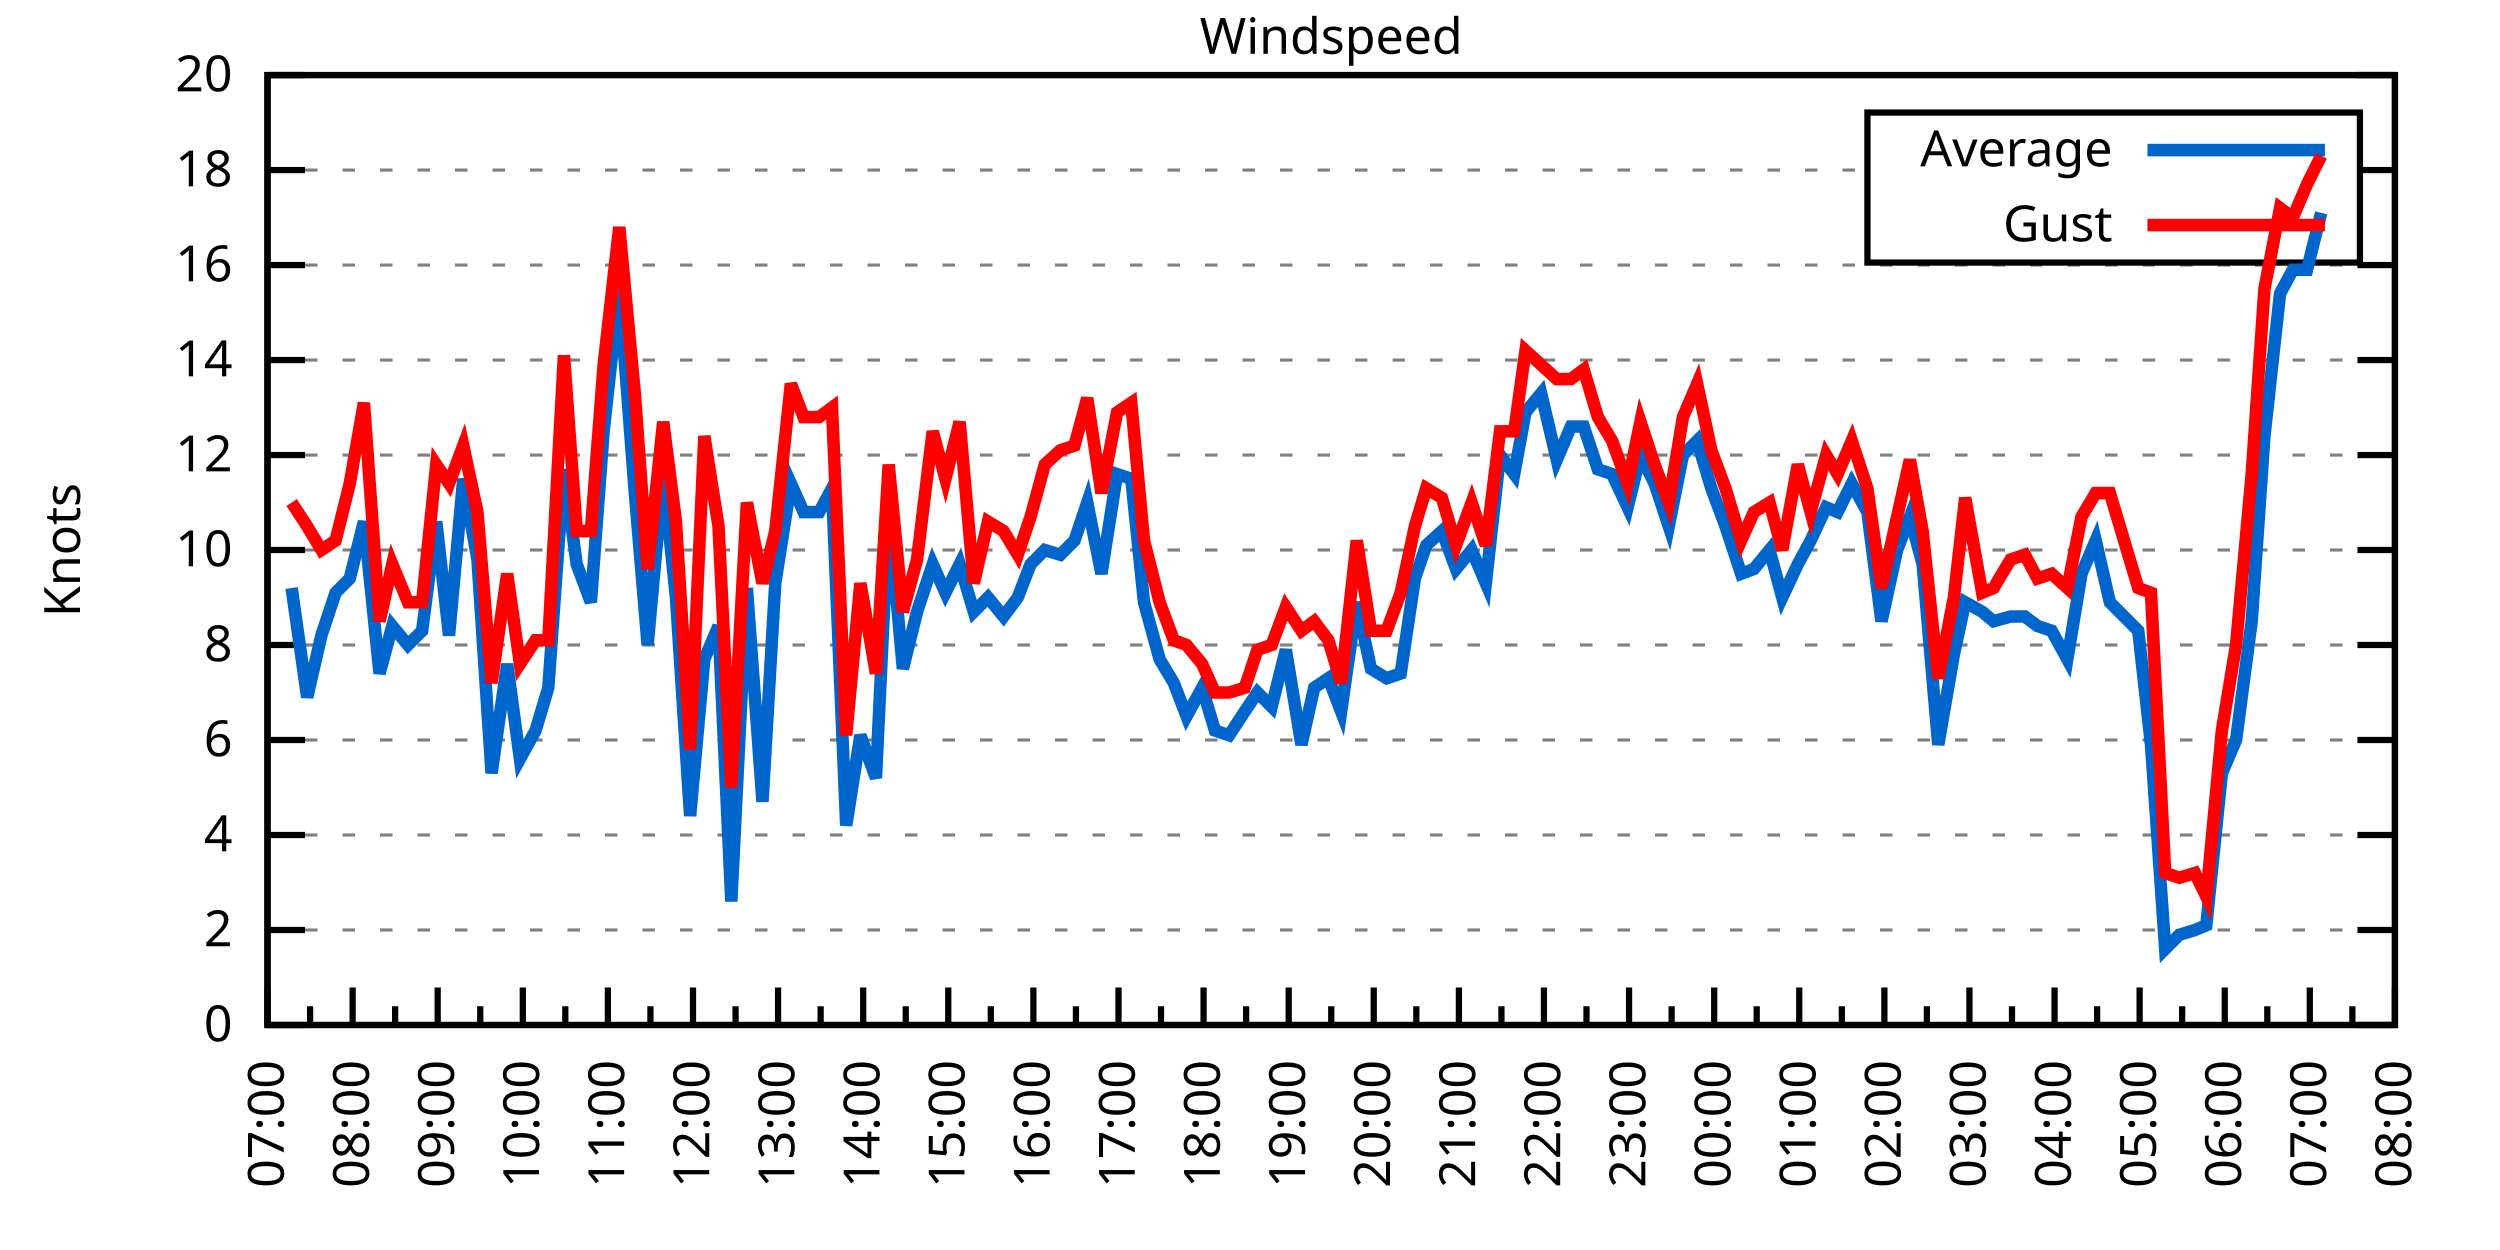
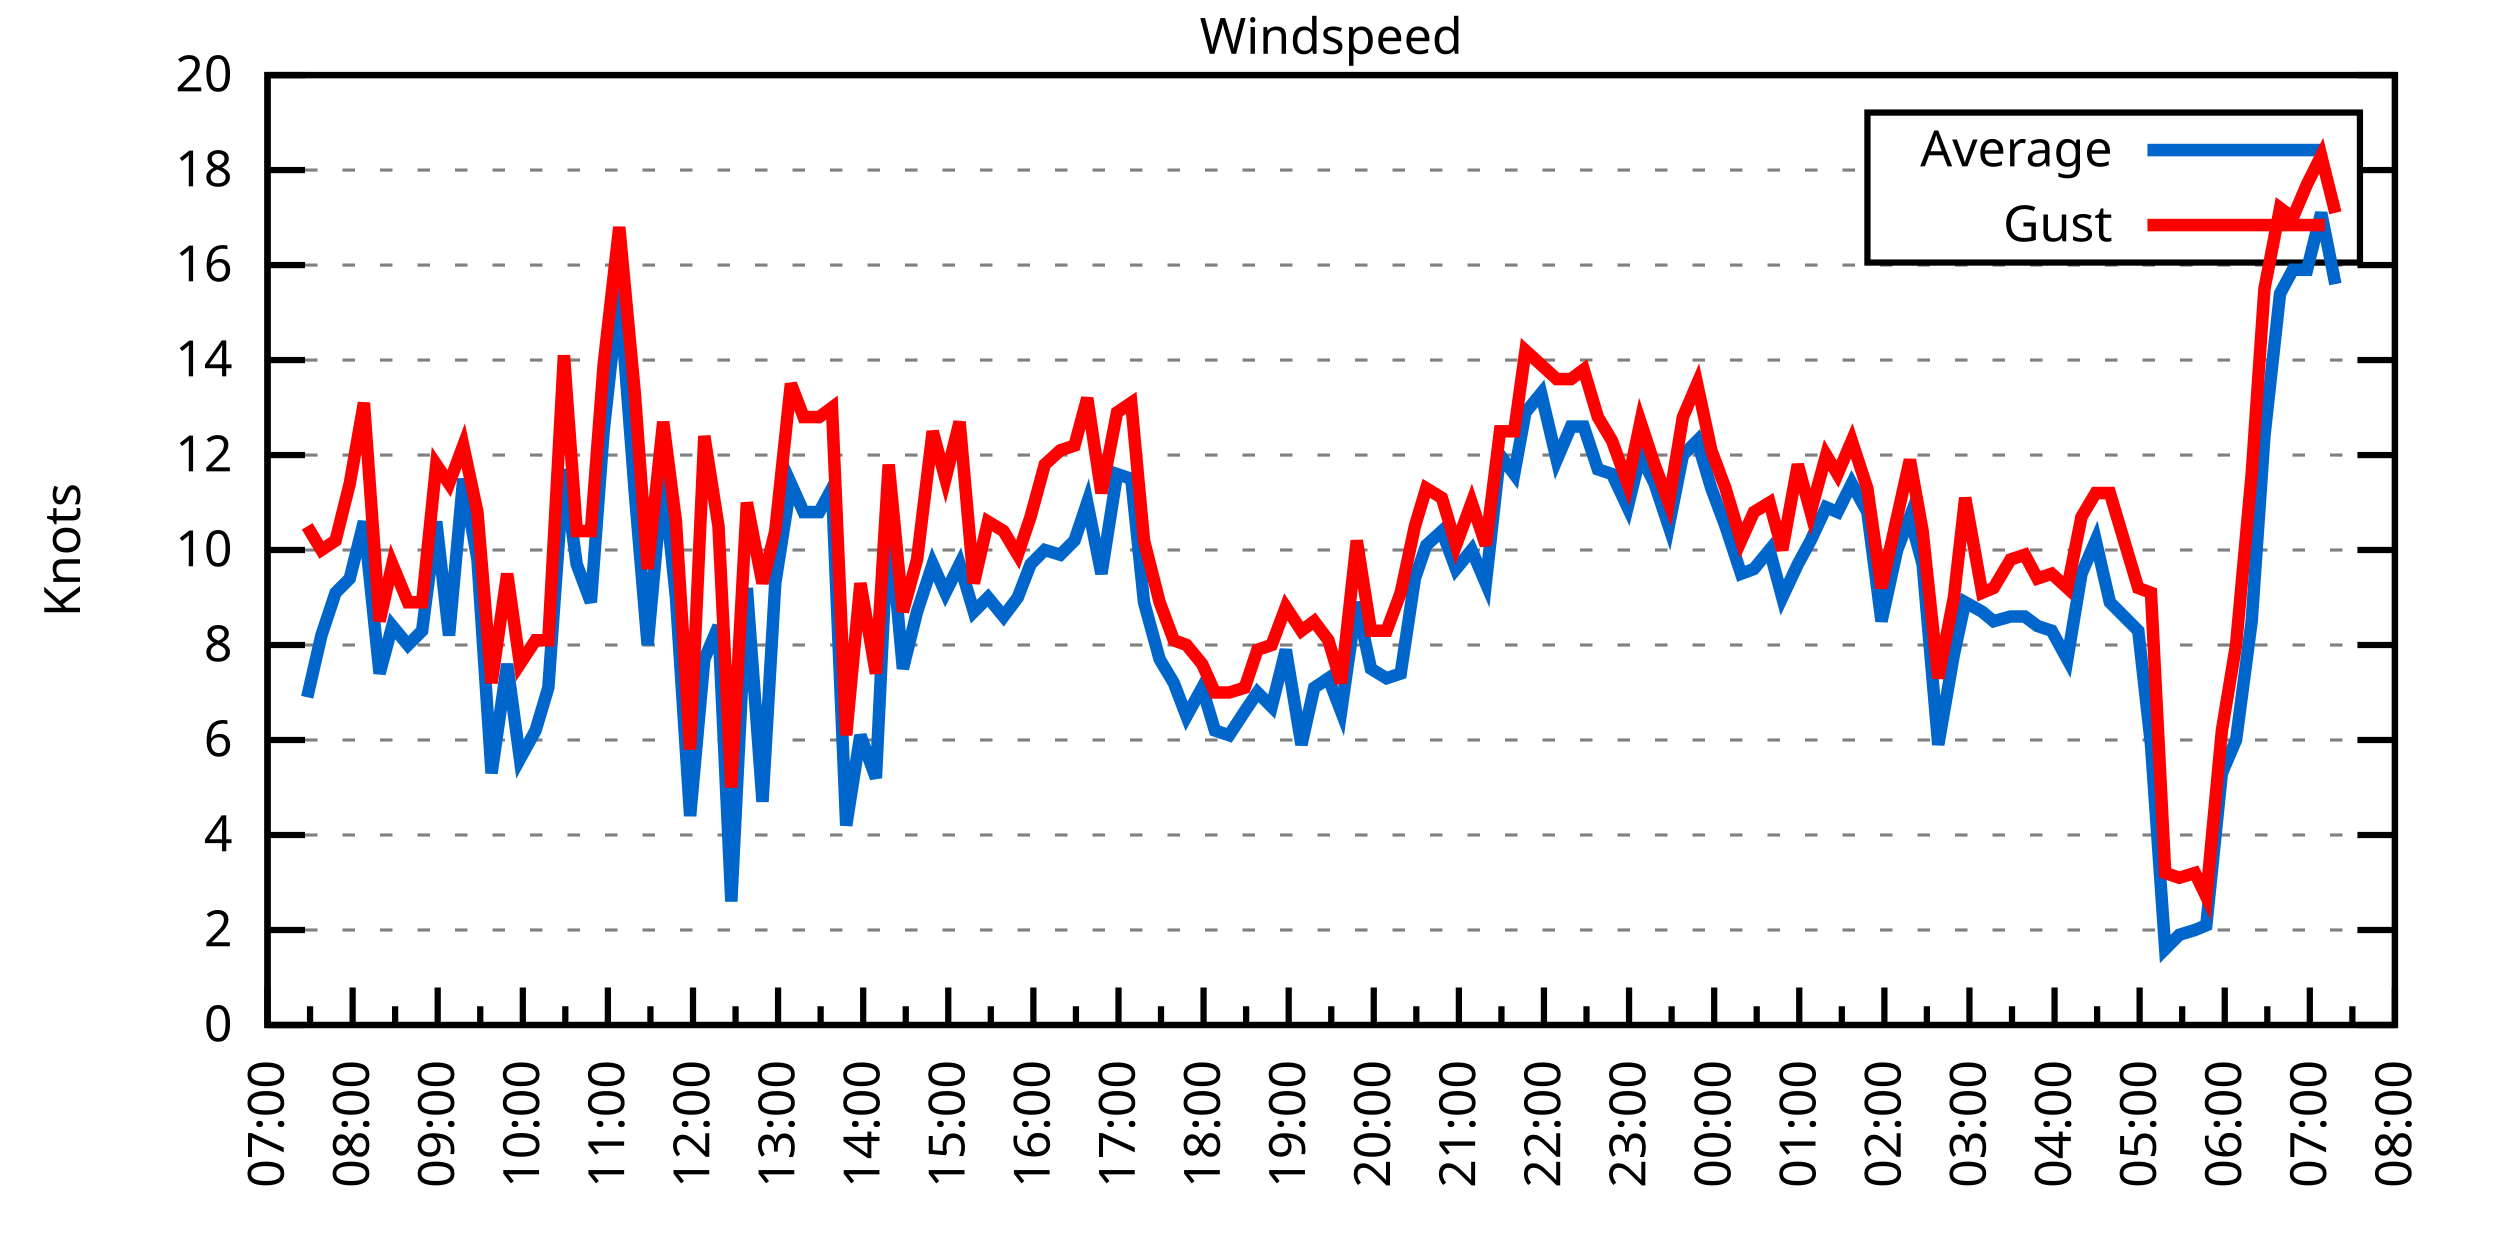
<svg xmlns="http://www.w3.org/2000/svg" xmlns:xlink="http://www.w3.org/1999/xlink" width="400" height="200" viewBox="0 0 400 200">
  <g id="gnuplot_canvas">
    <rect x="0" y="0" width="400" height="200" fill="none" />
    <defs>
      <circle id="gpDot" r="0.5" stroke-width="0.5" stroke="currentColor" />
      <path id="gpPt0" stroke-width="0.333" stroke="currentColor" d="M-1,0 h2 M0,-1 v2" />
      <path id="gpPt1" stroke-width="0.333" stroke="currentColor" d="M-1,-1 L1,1 M1,-1 L-1,1" />
      <path id="gpPt2" stroke-width="0.333" stroke="currentColor" d="M-1,0 L1,0 M0,-1 L0,1 M-1,-1 L1,1 M-1,1 L1,-1" />
      <rect id="gpPt3" stroke-width="0.333" stroke="currentColor" x="-1" y="-1" width="2" height="2" />
      <rect id="gpPt4" stroke-width="0.333" stroke="currentColor" fill="currentColor" x="-1" y="-1" width="2" height="2" />
      <circle id="gpPt5" stroke-width="0.333" stroke="currentColor" cx="0" cy="0" r="1" />
      <use xlink:href="#gpPt5" id="gpPt6" fill="currentColor" stroke="none" />
      <path id="gpPt7" stroke-width="0.333" stroke="currentColor" d="M0,-1.33 L-1.33,0.67 L1.33,0.67 z" />
      <use xlink:href="#gpPt7" id="gpPt8" fill="currentColor" stroke="none" />
      <use xlink:href="#gpPt7" id="gpPt9" stroke="currentColor" transform="rotate(180)" />
      <use xlink:href="#gpPt9" id="gpPt10" fill="currentColor" stroke="none" />
      <use xlink:href="#gpPt3" id="gpPt11" stroke="currentColor" transform="rotate(45)" />
      <use xlink:href="#gpPt11" id="gpPt12" fill="currentColor" stroke="none" />
      <path id="gpPt13" stroke-width="0.333" stroke="currentColor" d="M0,1.330 L1.265,0.411 L0.782,-1.067 L-0.782,-1.076 L-1.265,0.411 z" />
      <use xlink:href="#gpPt13" id="gpPt14" fill="currentColor" stroke="none" />
      <filter id="textbox" filterUnits="objectBoundingBox" x="0" y="0" height="1" width="1">
        <feFlood flood-color="white" flood-opacity="1" result="bgnd" />
        <feComposite in="SourceGraphic" in2="bgnd" operator="atop" />
      </filter>
      <filter id="greybox" filterUnits="objectBoundingBox" x="0" y="0" height="1" width="1">
        <feFlood flood-color="lightgrey" flood-opacity="1" result="grey" />
        <feComposite in="SourceGraphic" in2="grey" operator="atop" />
      </filter>
    </defs>
    <g fill="none" color="white" stroke="currentColor" stroke-width="1.00" stroke-linecap="butt" stroke-linejoin="miter">
</g>
    <g fill="none" color="black" stroke="currentColor" stroke-width="1.00" stroke-linecap="butt" stroke-linejoin="miter">
      <g stroke="none" shape-rendering="crispEdges">
        <polygon fill="rgb(255, 255, 255)" points="42.80,164.00 383.18,164.00 383.18,12.02 42.80,12.02 " />
      </g>
    </g>
    <g fill="none" color="black" stroke="currentColor" stroke-width="1.00" stroke-linecap="butt" stroke-linejoin="miter">
</g>
    <g fill="none" color="black" stroke="black" stroke-width="0.50" stroke-linecap="butt" stroke-linejoin="miter">
</g>
    <g fill="none" color="gray" stroke="currentColor" stroke-width="0.50" stroke-linecap="butt" stroke-linejoin="miter">
      <path stroke="gray" stroke-dasharray="2,4" class="gridline" d="M42.80,164.00 L383.19,164.00  " />
    </g>
    <g fill="none" color="gray" stroke="gray" stroke-width="1.00" stroke-linecap="butt" stroke-linejoin="miter">
</g>
    <g fill="none" color="black" stroke="currentColor" stroke-width="1.00" stroke-linecap="butt" stroke-linejoin="miter">
      <path stroke="black" d="M42.80,164.00 L48.80,164.00 M383.19,164.00 L377.19,164.00  " />
      <g transform="translate(37.20,166.60)" stroke="none" fill="black" font-family="Sans" font-size="8.00" text-anchor="end">
        <text>
          <tspan font-family="Sans"> 0</tspan>
        </text>
      </g>
    </g>
    <g fill="none" color="black" stroke="currentColor" stroke-width="1.00" stroke-linecap="butt" stroke-linejoin="miter">
</g>
    <g fill="none" color="black" stroke="black" stroke-width="0.50" stroke-linecap="butt" stroke-linejoin="miter">
</g>
    <g fill="none" color="gray" stroke="currentColor" stroke-width="0.50" stroke-linecap="butt" stroke-linejoin="miter">
      <path stroke="gray" stroke-dasharray="2,4" class="gridline" d="M42.80,148.80 L383.19,148.80  " />
    </g>
    <g fill="none" color="gray" stroke="gray" stroke-width="1.00" stroke-linecap="butt" stroke-linejoin="miter">
</g>
    <g fill="none" color="black" stroke="currentColor" stroke-width="1.00" stroke-linecap="butt" stroke-linejoin="miter">
      <path stroke="black" d="M42.80,148.80 L48.80,148.80 M383.19,148.80 L377.19,148.80  " />
      <g transform="translate(37.20,151.40)" stroke="none" fill="black" font-family="Sans" font-size="8.00" text-anchor="end">
        <text>
          <tspan font-family="Sans"> 2</tspan>
        </text>
      </g>
    </g>
    <g fill="none" color="black" stroke="currentColor" stroke-width="1.00" stroke-linecap="butt" stroke-linejoin="miter">
</g>
    <g fill="none" color="black" stroke="black" stroke-width="0.50" stroke-linecap="butt" stroke-linejoin="miter">
</g>
    <g fill="none" color="gray" stroke="currentColor" stroke-width="0.50" stroke-linecap="butt" stroke-linejoin="miter">
      <path stroke="gray" stroke-dasharray="2,4" class="gridline" d="M42.80,133.60 L383.19,133.60  " />
    </g>
    <g fill="none" color="gray" stroke="gray" stroke-width="1.00" stroke-linecap="butt" stroke-linejoin="miter">
</g>
    <g fill="none" color="black" stroke="currentColor" stroke-width="1.00" stroke-linecap="butt" stroke-linejoin="miter">
      <path stroke="black" d="M42.80,133.60 L48.80,133.60 M383.19,133.60 L377.19,133.60  " />
      <g transform="translate(37.20,136.20)" stroke="none" fill="black" font-family="Sans" font-size="8.00" text-anchor="end">
        <text>
          <tspan font-family="Sans"> 4</tspan>
        </text>
      </g>
    </g>
    <g fill="none" color="black" stroke="currentColor" stroke-width="1.00" stroke-linecap="butt" stroke-linejoin="miter">
</g>
    <g fill="none" color="black" stroke="black" stroke-width="0.50" stroke-linecap="butt" stroke-linejoin="miter">
</g>
    <g fill="none" color="gray" stroke="currentColor" stroke-width="0.50" stroke-linecap="butt" stroke-linejoin="miter">
      <path stroke="gray" stroke-dasharray="2,4" class="gridline" d="M42.80,118.40 L383.19,118.40  " />
    </g>
    <g fill="none" color="gray" stroke="gray" stroke-width="1.00" stroke-linecap="butt" stroke-linejoin="miter">
</g>
    <g fill="none" color="black" stroke="currentColor" stroke-width="1.00" stroke-linecap="butt" stroke-linejoin="miter">
      <path stroke="black" d="M42.80,118.40 L48.80,118.40 M383.19,118.40 L377.19,118.40  " />
      <g transform="translate(37.20,121.00)" stroke="none" fill="black" font-family="Sans" font-size="8.00" text-anchor="end">
        <text>
          <tspan font-family="Sans"> 6</tspan>
        </text>
      </g>
    </g>
    <g fill="none" color="black" stroke="currentColor" stroke-width="1.00" stroke-linecap="butt" stroke-linejoin="miter">
</g>
    <g fill="none" color="black" stroke="black" stroke-width="0.50" stroke-linecap="butt" stroke-linejoin="miter">
</g>
    <g fill="none" color="gray" stroke="currentColor" stroke-width="0.50" stroke-linecap="butt" stroke-linejoin="miter">
      <path stroke="gray" stroke-dasharray="2,4" class="gridline" d="M42.80,103.20 L383.19,103.20  " />
    </g>
    <g fill="none" color="gray" stroke="gray" stroke-width="1.00" stroke-linecap="butt" stroke-linejoin="miter">
</g>
    <g fill="none" color="black" stroke="currentColor" stroke-width="1.00" stroke-linecap="butt" stroke-linejoin="miter">
      <path stroke="black" d="M42.80,103.20 L48.80,103.20 M383.19,103.20 L377.19,103.20  " />
      <g transform="translate(37.20,105.80)" stroke="none" fill="black" font-family="Sans" font-size="8.00" text-anchor="end">
        <text>
          <tspan font-family="Sans"> 8</tspan>
        </text>
      </g>
    </g>
    <g fill="none" color="black" stroke="currentColor" stroke-width="1.00" stroke-linecap="butt" stroke-linejoin="miter">
</g>
    <g fill="none" color="black" stroke="black" stroke-width="0.50" stroke-linecap="butt" stroke-linejoin="miter">
</g>
    <g fill="none" color="gray" stroke="currentColor" stroke-width="0.50" stroke-linecap="butt" stroke-linejoin="miter">
      <path stroke="gray" stroke-dasharray="2,4" class="gridline" d="M42.80,88.00 L383.19,88.00  " />
    </g>
    <g fill="none" color="gray" stroke="gray" stroke-width="1.00" stroke-linecap="butt" stroke-linejoin="miter">
</g>
    <g fill="none" color="black" stroke="currentColor" stroke-width="1.00" stroke-linecap="butt" stroke-linejoin="miter">
      <path stroke="black" d="M42.80,88.00 L48.80,88.00 M383.19,88.00 L377.19,88.00  " />
      <g transform="translate(37.20,90.60)" stroke="none" fill="black" font-family="Sans" font-size="8.00" text-anchor="end">
        <text>
          <tspan font-family="Sans"> 10</tspan>
        </text>
      </g>
    </g>
    <g fill="none" color="black" stroke="currentColor" stroke-width="1.00" stroke-linecap="butt" stroke-linejoin="miter">
</g>
    <g fill="none" color="black" stroke="black" stroke-width="0.50" stroke-linecap="butt" stroke-linejoin="miter">
</g>
    <g fill="none" color="gray" stroke="currentColor" stroke-width="0.50" stroke-linecap="butt" stroke-linejoin="miter">
      <path stroke="gray" stroke-dasharray="2,4" class="gridline" d="M42.80,72.81 L383.19,72.81  " />
    </g>
    <g fill="none" color="gray" stroke="gray" stroke-width="1.00" stroke-linecap="butt" stroke-linejoin="miter">
</g>
    <g fill="none" color="black" stroke="currentColor" stroke-width="1.00" stroke-linecap="butt" stroke-linejoin="miter">
      <path stroke="black" d="M42.80,72.81 L48.80,72.81 M383.19,72.81 L377.19,72.81  " />
      <g transform="translate(37.20,75.41)" stroke="none" fill="black" font-family="Sans" font-size="8.00" text-anchor="end">
        <text>
          <tspan font-family="Sans"> 12</tspan>
        </text>
      </g>
    </g>
    <g fill="none" color="black" stroke="currentColor" stroke-width="1.00" stroke-linecap="butt" stroke-linejoin="miter">
</g>
    <g fill="none" color="black" stroke="black" stroke-width="0.50" stroke-linecap="butt" stroke-linejoin="miter">
</g>
    <g fill="none" color="gray" stroke="currentColor" stroke-width="0.50" stroke-linecap="butt" stroke-linejoin="miter">
      <path stroke="gray" stroke-dasharray="2,4" class="gridline" d="M42.80,57.61 L383.19,57.61  " />
    </g>
    <g fill="none" color="gray" stroke="gray" stroke-width="1.00" stroke-linecap="butt" stroke-linejoin="miter">
</g>
    <g fill="none" color="black" stroke="currentColor" stroke-width="1.00" stroke-linecap="butt" stroke-linejoin="miter">
      <path stroke="black" d="M42.80,57.61 L48.80,57.61 M383.19,57.61 L377.19,57.61  " />
      <g transform="translate(37.20,60.21)" stroke="none" fill="black" font-family="Sans" font-size="8.00" text-anchor="end">
        <text>
          <tspan font-family="Sans"> 14</tspan>
        </text>
      </g>
    </g>
    <g fill="none" color="black" stroke="currentColor" stroke-width="1.00" stroke-linecap="butt" stroke-linejoin="miter">
</g>
    <g fill="none" color="black" stroke="black" stroke-width="0.50" stroke-linecap="butt" stroke-linejoin="miter">
</g>
    <g fill="none" color="gray" stroke="currentColor" stroke-width="0.50" stroke-linecap="butt" stroke-linejoin="miter">
      <path stroke="gray" stroke-dasharray="2,4" class="gridline" d="M42.80,42.41 L383.19,42.41  " />
    </g>
    <g fill="none" color="gray" stroke="gray" stroke-width="1.00" stroke-linecap="butt" stroke-linejoin="miter">
</g>
    <g fill="none" color="black" stroke="currentColor" stroke-width="1.00" stroke-linecap="butt" stroke-linejoin="miter">
      <path stroke="black" d="M42.80,42.41 L48.80,42.41 M383.19,42.41 L377.19,42.41  " />
      <g transform="translate(37.20,45.01)" stroke="none" fill="black" font-family="Sans" font-size="8.00" text-anchor="end">
        <text>
          <tspan font-family="Sans"> 16</tspan>
        </text>
      </g>
    </g>
    <g fill="none" color="black" stroke="currentColor" stroke-width="1.00" stroke-linecap="butt" stroke-linejoin="miter">
</g>
    <g fill="none" color="black" stroke="black" stroke-width="0.50" stroke-linecap="butt" stroke-linejoin="miter">
</g>
    <g fill="none" color="gray" stroke="currentColor" stroke-width="0.50" stroke-linecap="butt" stroke-linejoin="miter">
      <path stroke="gray" stroke-dasharray="2,4" class="gridline" d="M42.80,27.21 L298.79,27.21 M377.59,27.21 L383.19,27.21  " />
    </g>
    <g fill="none" color="gray" stroke="gray" stroke-width="1.00" stroke-linecap="butt" stroke-linejoin="miter">
</g>
    <g fill="none" color="black" stroke="currentColor" stroke-width="1.00" stroke-linecap="butt" stroke-linejoin="miter">
      <path stroke="black" d="M42.80,27.21 L48.80,27.21 M383.19,27.21 L377.19,27.21  " />
      <g transform="translate(37.20,29.81)" stroke="none" fill="black" font-family="Sans" font-size="8.00" text-anchor="end">
        <text>
          <tspan font-family="Sans"> 18</tspan>
        </text>
      </g>
    </g>
    <g fill="none" color="black" stroke="currentColor" stroke-width="1.00" stroke-linecap="butt" stroke-linejoin="miter">
</g>
    <g fill="none" color="black" stroke="black" stroke-width="0.50" stroke-linecap="butt" stroke-linejoin="miter">
</g>
    <g fill="none" color="gray" stroke="currentColor" stroke-width="0.50" stroke-linecap="butt" stroke-linejoin="miter">
      <path stroke="gray" stroke-dasharray="2,4" class="gridline" d="M42.80,12.01 L383.19,12.01  " />
    </g>
    <g fill="none" color="gray" stroke="gray" stroke-width="1.00" stroke-linecap="butt" stroke-linejoin="miter">
</g>
    <g fill="none" color="black" stroke="currentColor" stroke-width="1.00" stroke-linecap="butt" stroke-linejoin="miter">
      <path stroke="black" d="M42.80,12.01 L48.80,12.01 M383.19,12.01 L377.19,12.01  " />
      <g transform="translate(37.20,14.61)" stroke="none" fill="black" font-family="Sans" font-size="8.00" text-anchor="end">
        <text>
          <tspan font-family="Sans"> 20</tspan>
        </text>
      </g>
    </g>
    <g fill="none" color="black" stroke="currentColor" stroke-width="1.00" stroke-linecap="butt" stroke-linejoin="miter">
      <path stroke="black" d="M42.80,164.00 L42.80,158.00  " />
      <g transform="translate(45.40,169.60) rotate(270)" stroke="none" fill="black" font-family="Sans" font-size="8.00" text-anchor="end">
        <text>
          <tspan font-family="Sans">07:00</tspan>
        </text>
      </g>
    </g>
    <g fill="none" color="black" stroke="currentColor" stroke-width="1.00" stroke-linecap="butt" stroke-linejoin="miter">
      <path stroke="black" d="M49.61,164.00 L49.61,161.00 M56.42,164.00 L56.42,158.00  " />
      <g transform="translate(59.02,169.60) rotate(270)" stroke="none" fill="black" font-family="Sans" font-size="8.00" text-anchor="end">
        <text>
          <tspan font-family="Sans">08:00</tspan>
        </text>
      </g>
    </g>
    <g fill="none" color="black" stroke="currentColor" stroke-width="1.00" stroke-linecap="butt" stroke-linejoin="miter">
      <path stroke="black" d="M63.22,164.00 L63.22,161.00 M70.03,164.00 L70.03,158.00  " />
      <g transform="translate(72.63,169.60) rotate(270)" stroke="none" fill="black" font-family="Sans" font-size="8.00" text-anchor="end">
        <text>
          <tspan font-family="Sans">09:00</tspan>
        </text>
      </g>
    </g>
    <g fill="none" color="black" stroke="currentColor" stroke-width="1.00" stroke-linecap="butt" stroke-linejoin="miter">
      <path stroke="black" d="M76.84,164.00 L76.84,161.00 M83.65,164.00 L83.65,158.00  " />
      <g transform="translate(86.25,169.60) rotate(270)" stroke="none" fill="black" font-family="Sans" font-size="8.00" text-anchor="end">
        <text>
          <tspan font-family="Sans">10:00</tspan>
        </text>
      </g>
    </g>
    <g fill="none" color="black" stroke="currentColor" stroke-width="1.00" stroke-linecap="butt" stroke-linejoin="miter">
      <path stroke="black" d="M90.45,164.00 L90.45,161.00 M97.26,164.00 L97.26,158.00  " />
      <g transform="translate(99.86,169.60) rotate(270)" stroke="none" fill="black" font-family="Sans" font-size="8.00" text-anchor="end">
        <text>
          <tspan font-family="Sans">11:00</tspan>
        </text>
      </g>
    </g>
    <g fill="none" color="black" stroke="currentColor" stroke-width="1.00" stroke-linecap="butt" stroke-linejoin="miter">
      <path stroke="black" d="M104.07,164.00 L104.07,161.00 M110.88,164.00 L110.88,158.00  " />
      <g transform="translate(113.48,169.60) rotate(270)" stroke="none" fill="black" font-family="Sans" font-size="8.00" text-anchor="end">
        <text>
          <tspan font-family="Sans">12:00</tspan>
        </text>
      </g>
    </g>
    <g fill="none" color="black" stroke="currentColor" stroke-width="1.00" stroke-linecap="butt" stroke-linejoin="miter">
      <path stroke="black" d="M117.69,164.00 L117.69,161.00 M124.49,164.00 L124.49,158.00  " />
      <g transform="translate(127.09,169.60) rotate(270)" stroke="none" fill="black" font-family="Sans" font-size="8.00" text-anchor="end">
        <text>
          <tspan font-family="Sans">13:00</tspan>
        </text>
      </g>
    </g>
    <g fill="none" color="black" stroke="currentColor" stroke-width="1.00" stroke-linecap="butt" stroke-linejoin="miter">
      <path stroke="black" d="M131.30,164.00 L131.30,161.00 M138.11,164.00 L138.11,158.00  " />
      <g transform="translate(140.71,169.60) rotate(270)" stroke="none" fill="black" font-family="Sans" font-size="8.00" text-anchor="end">
        <text>
          <tspan font-family="Sans">14:00</tspan>
        </text>
      </g>
    </g>
    <g fill="none" color="black" stroke="currentColor" stroke-width="1.00" stroke-linecap="butt" stroke-linejoin="miter">
      <path stroke="black" d="M144.92,164.00 L144.92,161.00 M151.72,164.00 L151.72,158.00  " />
      <g transform="translate(154.32,169.60) rotate(270)" stroke="none" fill="black" font-family="Sans" font-size="8.00" text-anchor="end">
        <text>
          <tspan font-family="Sans">15:00</tspan>
        </text>
      </g>
    </g>
    <g fill="none" color="black" stroke="currentColor" stroke-width="1.00" stroke-linecap="butt" stroke-linejoin="miter">
      <path stroke="black" d="M158.53,164.00 L158.53,161.00 M165.34,164.00 L165.34,158.00  " />
      <g transform="translate(167.94,169.60) rotate(270)" stroke="none" fill="black" font-family="Sans" font-size="8.00" text-anchor="end">
        <text>
          <tspan font-family="Sans">16:00</tspan>
        </text>
      </g>
    </g>
    <g fill="none" color="black" stroke="currentColor" stroke-width="1.00" stroke-linecap="butt" stroke-linejoin="miter">
      <path stroke="black" d="M172.15,164.00 L172.15,161.00 M178.96,164.00 L178.96,158.00  " />
      <g transform="translate(181.56,169.60) rotate(270)" stroke="none" fill="black" font-family="Sans" font-size="8.00" text-anchor="end">
        <text>
          <tspan font-family="Sans">17:00</tspan>
        </text>
      </g>
    </g>
    <g fill="none" color="black" stroke="currentColor" stroke-width="1.00" stroke-linecap="butt" stroke-linejoin="miter">
      <path stroke="black" d="M185.76,164.00 L185.76,161.00 M192.57,164.00 L192.57,158.00  " />
      <g transform="translate(195.17,169.60) rotate(270)" stroke="none" fill="black" font-family="Sans" font-size="8.00" text-anchor="end">
        <text>
          <tspan font-family="Sans">18:00</tspan>
        </text>
      </g>
    </g>
    <g fill="none" color="black" stroke="currentColor" stroke-width="1.00" stroke-linecap="butt" stroke-linejoin="miter">
      <path stroke="black" d="M199.38,164.00 L199.38,161.00 M206.19,164.00 L206.19,158.00  " />
      <g transform="translate(208.79,169.60) rotate(270)" stroke="none" fill="black" font-family="Sans" font-size="8.00" text-anchor="end">
        <text>
          <tspan font-family="Sans">19:00</tspan>
        </text>
      </g>
    </g>
    <g fill="none" color="black" stroke="currentColor" stroke-width="1.00" stroke-linecap="butt" stroke-linejoin="miter">
      <path stroke="black" d="M213.00,164.00 L213.00,161.00 M219.80,164.00 L219.80,158.00  " />
      <g transform="translate(222.40,169.60) rotate(270)" stroke="none" fill="black" font-family="Sans" font-size="8.00" text-anchor="end">
        <text>
          <tspan font-family="Sans">20:00</tspan>
        </text>
      </g>
    </g>
    <g fill="none" color="black" stroke="currentColor" stroke-width="1.00" stroke-linecap="butt" stroke-linejoin="miter">
      <path stroke="black" d="M226.61,164.00 L226.61,161.00 M233.42,164.00 L233.42,158.00  " />
      <g transform="translate(236.02,169.60) rotate(270)" stroke="none" fill="black" font-family="Sans" font-size="8.00" text-anchor="end">
        <text>
          <tspan font-family="Sans">21:00</tspan>
        </text>
      </g>
    </g>
    <g fill="none" color="black" stroke="currentColor" stroke-width="1.00" stroke-linecap="butt" stroke-linejoin="miter">
      <path stroke="black" d="M240.23,164.00 L240.23,161.00 M247.03,164.00 L247.03,158.00  " />
      <g transform="translate(249.63,169.60) rotate(270)" stroke="none" fill="black" font-family="Sans" font-size="8.00" text-anchor="end">
        <text>
          <tspan font-family="Sans">22:00</tspan>
        </text>
      </g>
    </g>
    <g fill="none" color="black" stroke="currentColor" stroke-width="1.00" stroke-linecap="butt" stroke-linejoin="miter">
      <path stroke="black" d="M253.84,164.00 L253.84,161.00 M260.65,164.00 L260.65,158.00  " />
      <g transform="translate(263.25,169.60) rotate(270)" stroke="none" fill="black" font-family="Sans" font-size="8.00" text-anchor="end">
        <text>
          <tspan font-family="Sans">23:00</tspan>
        </text>
      </g>
    </g>
    <g fill="none" color="black" stroke="currentColor" stroke-width="1.00" stroke-linecap="butt" stroke-linejoin="miter">
      <path stroke="black" d="M267.46,164.00 L267.46,161.00 M274.27,164.00 L274.27,158.00  " />
      <g transform="translate(276.87,169.60) rotate(270)" stroke="none" fill="black" font-family="Sans" font-size="8.00" text-anchor="end">
        <text>
          <tspan font-family="Sans">00:00</tspan>
        </text>
      </g>
    </g>
    <g fill="none" color="black" stroke="currentColor" stroke-width="1.00" stroke-linecap="butt" stroke-linejoin="miter">
      <path stroke="black" d="M281.07,164.00 L281.07,161.00 M287.88,164.00 L287.88,158.00  " />
      <g transform="translate(290.48,169.60) rotate(270)" stroke="none" fill="black" font-family="Sans" font-size="8.00" text-anchor="end">
        <text>
          <tspan font-family="Sans">01:00</tspan>
        </text>
      </g>
    </g>
    <g fill="none" color="black" stroke="currentColor" stroke-width="1.00" stroke-linecap="butt" stroke-linejoin="miter">
      <path stroke="black" d="M294.69,164.00 L294.69,161.00 M301.50,164.00 L301.50,158.00  " />
      <g transform="translate(304.10,169.60) rotate(270)" stroke="none" fill="black" font-family="Sans" font-size="8.00" text-anchor="end">
        <text>
          <tspan font-family="Sans">02:00</tspan>
        </text>
      </g>
    </g>
    <g fill="none" color="black" stroke="currentColor" stroke-width="1.00" stroke-linecap="butt" stroke-linejoin="miter">
      <path stroke="black" d="M308.30,164.00 L308.30,161.00 M315.11,164.00 L315.11,158.00  " />
      <g transform="translate(317.71,169.60) rotate(270)" stroke="none" fill="black" font-family="Sans" font-size="8.00" text-anchor="end">
        <text>
          <tspan font-family="Sans">03:00</tspan>
        </text>
      </g>
    </g>
    <g fill="none" color="black" stroke="currentColor" stroke-width="1.00" stroke-linecap="butt" stroke-linejoin="miter">
      <path stroke="black" d="M321.92,164.00 L321.92,161.00 M328.73,164.00 L328.73,158.00  " />
      <g transform="translate(331.33,169.60) rotate(270)" stroke="none" fill="black" font-family="Sans" font-size="8.00" text-anchor="end">
        <text>
          <tspan font-family="Sans">04:00</tspan>
        </text>
      </g>
    </g>
    <g fill="none" color="black" stroke="currentColor" stroke-width="1.00" stroke-linecap="butt" stroke-linejoin="miter">
      <path stroke="black" d="M335.54,164.00 L335.54,161.00 M342.34,164.00 L342.34,158.00  " />
      <g transform="translate(344.94,169.60) rotate(270)" stroke="none" fill="black" font-family="Sans" font-size="8.00" text-anchor="end">
        <text>
          <tspan font-family="Sans">05:00</tspan>
        </text>
      </g>
    </g>
    <g fill="none" color="black" stroke="currentColor" stroke-width="1.00" stroke-linecap="butt" stroke-linejoin="miter">
      <path stroke="black" d="M349.15,164.00 L349.15,161.00 M355.96,164.00 L355.96,158.00  " />
      <g transform="translate(358.56,169.60) rotate(270)" stroke="none" fill="black" font-family="Sans" font-size="8.00" text-anchor="end">
        <text>
          <tspan font-family="Sans">06:00</tspan>
        </text>
      </g>
    </g>
    <g fill="none" color="black" stroke="currentColor" stroke-width="1.00" stroke-linecap="butt" stroke-linejoin="miter">
      <path stroke="black" d="M362.77,164.00 L362.77,161.00 M369.57,164.00 L369.57,158.00  " />
      <g transform="translate(372.17,169.60) rotate(270)" stroke="none" fill="black" font-family="Sans" font-size="8.00" text-anchor="end">
        <text>
          <tspan font-family="Sans">07:00</tspan>
        </text>
      </g>
    </g>
    <g fill="none" color="black" stroke="currentColor" stroke-width="1.00" stroke-linecap="butt" stroke-linejoin="miter">
      <path stroke="black" d="M376.38,164.00 L376.38,161.00 M383.19,164.00 L383.19,158.00  " />
      <g transform="translate(385.79,169.60) rotate(270)" stroke="none" fill="black" font-family="Sans" font-size="8.00" text-anchor="end">
        <text>
          <tspan font-family="Sans">08:00</tspan>
        </text>
      </g>
    </g>
    <g fill="none" color="black" stroke="currentColor" stroke-width="1.00" stroke-linecap="butt" stroke-linejoin="miter">
</g>
    <g fill="none" color="black" stroke="currentColor" stroke-width="1.00" stroke-linecap="butt" stroke-linejoin="miter">
      <path stroke="black" d="M42.80,12.01 L42.80,164.00 L383.19,164.00 L383.19,12.01 L42.80,12.01 Z  " />
    </g>
    <g fill="none" color="black" stroke="currentColor" stroke-width="1.00" stroke-linecap="butt" stroke-linejoin="miter">
      <g transform="translate(12.80,88.01) rotate(270)" stroke="none" fill="black" font-family="Sans" font-size="8.00" text-anchor="middle">
        <text>
          <tspan font-family="Sans">Knots</tspan>
        </text>
      </g>
    </g>
    <g fill="none" color="black" stroke="currentColor" stroke-width="1.00" stroke-linecap="butt" stroke-linejoin="miter">
</g>
    <g fill="none" color="black" stroke="currentColor" stroke-width="1.00" stroke-linecap="butt" stroke-linejoin="miter">
      <path stroke="black" d="M298.79,42.01 L298.79,18.01 L377.59,18.01 L377.59,42.01 L298.79,42.01 Z  " />
    </g>
    <g id="Windspeed_plot_1">
      <g fill="none" color="white" stroke="black" stroke-width="2.00" stroke-linecap="butt" stroke-linejoin="miter">
</g>
      <g fill="none" color="black" stroke="currentColor" stroke-width="2.00" stroke-linecap="butt" stroke-linejoin="miter">
        <g transform="translate(337.99,26.61)" stroke="none" fill="black" font-family="Sans" font-size="8.00" text-anchor="end">
          <text>
            <tspan font-family="Sans">Average</tspan>
          </text>
        </g>
      </g>
      <g fill="none" color="black" stroke="currentColor" stroke-width="2.00" stroke-linecap="butt" stroke-linejoin="miter">
-         <path stroke="rgb(  0, 102, 204)" d="M343.59,24.01 L371.99,24.01 M46.66,94.08 L49.15,111.56 L51.42,101.68 L53.69,94.84 L55.96,92.56 L58.23,83.45   L60.73,107.76 L62.77,100.16 L65.27,103.20 L67.54,100.92 L69.80,83.45 L71.85,101.68 L74.12,76.61 L76.39,89.52   L78.65,123.72 L81.15,106.24 L83.19,121.44 L85.69,116.88 L87.73,110.04 L90.23,75.09 L92.27,90.28 L94.54,96.36   L96.58,69.01 L99.08,46.21 L101.57,78.89 L103.62,103.20 L106.11,75.85 L108.15,95.60 L110.42,130.56 L112.69,105.48   L114.96,100.16 L117.01,144.24 L119.50,94.08 L122.00,128.28 L124.04,93.32 L126.54,77.37 L128.58,81.93 L131.07,81.93   L133.12,78.13 L135.39,132.08 L137.66,117.64 L140.15,124.48 L142.19,81.93 L144.46,107.00 L146.73,97.88 L149.23,90.28   L151.27,94.84 L153.54,90.28 L155.81,97.88 L158.08,95.60 L160.57,98.64 L162.84,95.60 L164.89,90.28 L167.16,88.00   L169.65,88.76 L171.92,86.49 L173.96,80.41 L176.23,91.80 L178.73,75.85 L181.00,76.61 L183.04,96.36 L185.54,105.48   L187.81,109.28 L189.85,114.60 L192.34,110.04 L194.39,116.88 L196.66,117.64 L199.15,113.84 L201.19,110.80 L203.46,113.08   L205.73,103.96 L208.23,119.16 L210.27,110.04 L212.54,108.52 L214.58,113.84 L217.08,96.36 L219.35,107.00 L221.85,108.52   L224.11,107.76 L226.38,92.56 L228.20,87.25 L230.70,84.97 L232.96,91.04 L235.46,88.00 L237.73,93.32 L240.00,72.81   L242.27,75.85 L244.08,65.97 L246.58,62.93 L249.08,73.57 L251.35,68.25 L253.39,68.25 L255.66,75.09 L257.93,75.85   L260.42,81.17 L262.47,72.81 L264.73,77.37 L267.00,84.21 L269.27,72.81 L271.54,70.53 L273.81,78.13 L276.08,84.21   L278.58,91.80 L280.62,91.04 L283.12,88.00 L285.16,95.60 L287.65,90.28 L289.70,86.49 L292.19,81.17 L294.01,81.93   L296.28,77.37 L298.77,81.93 L301.04,99.40 L303.54,88.00 L305.58,82.69 L307.62,90.28 L310.12,119.16 L312.62,104.72   L314.43,96.36 L317.15,97.88 L318.97,99.40 L321.69,98.64 L323.96,98.64 L326.00,100.16 L328.27,100.92 L330.77,105.48   L333.04,91.80 L335.31,86.49 L337.58,96.36 L342.12,100.92 L344.16,119.16 L346.43,151.84 L348.70,149.56 L351.19,148.80   L353.01,148.04 L355.50,123.72 L357.77,118.40 L360.27,99.40 L362.31,69.77 L364.81,46.97 L366.85,43.17 L369.12,43.17   L371.39,34.05  " />
+         <path stroke="rgb(  0, 102, 204)" d="M343.59,24.01 L371.99,24.01 M49.15,111.56 L51.42,101.68 L53.69,94.84 L55.96,92.56 L58.23,83.45 L60.73,107.76   L62.77,100.16 L65.27,103.20 L67.54,100.92 L69.80,83.45 L71.85,101.68 L74.12,76.61 L76.39,89.52 L78.65,123.72   L81.15,106.24 L83.19,121.44 L85.69,116.88 L87.73,110.04 L90.23,75.09 L92.27,90.28 L94.54,96.36 L96.58,69.01   L99.08,46.21 L101.57,78.89 L103.62,103.20 L106.11,75.85 L108.15,95.60 L110.42,130.56 L112.69,105.48 L114.96,100.16   L117.01,144.24 L119.50,94.08 L122.00,128.28 L124.04,93.32 L126.54,77.37 L128.58,81.93 L131.07,81.93 L133.12,78.13   L135.39,132.08 L137.66,117.64 L140.15,124.48 L142.19,81.93 L144.46,107.00 L146.73,97.88 L149.23,90.28 L151.27,94.84   L153.54,90.28 L155.81,97.88 L158.08,95.60 L160.57,98.64 L162.84,95.60 L164.89,90.28 L167.16,88.00 L169.65,88.76   L171.92,86.49 L173.96,80.41 L176.23,91.80 L178.73,75.85 L181.00,76.61 L183.04,96.36 L185.54,105.48 L187.81,109.28   L189.85,114.60 L192.34,110.04 L194.39,116.88 L196.66,117.64 L199.15,113.84 L201.19,110.80 L203.46,113.08 L205.73,103.96   L208.23,119.16 L210.27,110.04 L212.54,108.52 L214.58,113.84 L217.08,96.36 L219.35,107.00 L221.85,108.52 L224.11,107.76   L226.38,92.56 L228.20,87.25 L230.70,84.97 L232.96,91.04 L235.46,88.00 L237.73,93.32 L240.00,72.81 L242.27,75.85   L244.08,65.97 L246.58,62.93 L249.08,73.57 L251.35,68.25 L253.39,68.25 L255.66,75.09 L257.93,75.85 L260.42,81.17   L262.47,72.81 L264.73,77.37 L267.00,84.21 L269.27,72.81 L271.54,70.53 L273.81,78.13 L276.08,84.21 L278.58,91.80   L280.62,91.04 L283.12,88.00 L285.16,95.60 L287.65,90.28 L289.70,86.49 L292.19,81.17 L294.01,81.93 L296.28,77.37   L298.77,81.93 L301.04,99.40 L303.54,88.00 L305.58,82.69 L307.62,90.28 L310.12,119.16 L312.62,104.72 L314.43,96.36   L317.15,97.88 L318.97,99.40 L321.69,98.64 L323.96,98.64 L326.00,100.16 L328.27,100.92 L330.77,105.48 L333.04,91.80   L335.31,86.49 L337.58,96.36 L342.12,100.92 L344.16,119.16 L346.43,151.84 L348.70,149.56 L351.19,148.80 L353.01,148.04   L355.50,123.72 L357.77,118.40 L360.27,99.40 L362.31,69.77 L364.81,46.97 L366.85,43.17 L369.12,43.17 L371.39,34.05   L373.66,45.45  " />
      </g>
    </g>
    <g id="Windspeed_plot_2">
      <g fill="none" color="black" stroke="currentColor" stroke-width="2.00" stroke-linecap="butt" stroke-linejoin="miter">
        <g transform="translate(337.99,38.61)" stroke="none" fill="black" font-family="Sans" font-size="8.00" text-anchor="end">
          <text>
            <tspan font-family="Sans">Gust</tspan>
          </text>
        </g>
      </g>
      <g fill="none" color="black" stroke="currentColor" stroke-width="2.00" stroke-linecap="butt" stroke-linejoin="miter">
-         <path stroke="rgb(255,   0,   0)" d="M343.59,36.01 L371.99,36.01 M46.66,80.41 L49.15,84.21 L51.42,88.00 L53.69,86.49 L55.96,77.37 L58.23,64.45   L60.73,99.40 L62.77,90.28 L65.27,96.36 L67.54,96.36 L69.80,74.33 L71.85,77.37 L74.12,71.29 L76.39,81.93   L78.65,109.28 L81.15,91.80 L83.19,106.24 L85.69,102.44 L87.73,102.44 L90.23,56.85 L92.27,84.97 L94.54,84.97   L96.58,58.37 L99.08,36.33 L101.57,62.93 L103.62,91.04 L106.11,67.49 L108.15,83.45 L110.42,119.92 L112.69,69.77   L114.96,84.21 L117.01,126.00 L119.50,80.41 L122.00,93.32 L124.04,84.97 L126.54,61.41 L128.58,66.73 L131.07,66.73   L133.12,65.21 L135.39,117.64 L137.66,93.32 L140.15,107.76 L142.19,74.33 L144.46,97.88 L146.73,89.52 L149.23,69.01   L151.27,76.61 L153.54,67.49 L155.81,93.32 L158.08,83.45 L160.57,84.97 L162.84,88.76 L164.89,82.69 L167.16,74.33   L169.65,72.05 L171.92,71.29 L173.96,63.69 L176.23,78.89 L178.73,65.97 L181.00,64.45 L183.04,86.49 L185.54,96.36   L187.81,102.44 L189.85,103.20 L192.34,106.24 L194.39,110.80 L196.66,110.80 L199.15,110.04 L201.19,103.96 L203.46,103.20   L205.73,97.12 L208.23,100.92 L210.27,99.40 L212.54,102.44 L214.58,109.28 L217.08,86.49 L219.35,100.92 L221.85,100.92   L224.11,94.84 L226.38,84.21 L228.20,78.13 L230.70,79.65 L232.96,87.25 L235.46,80.41 L237.73,87.25 L240.00,69.01   L242.27,69.01 L244.08,56.09 L246.58,58.37 L249.08,60.65 L251.35,60.65 L253.39,59.13 L255.66,66.73 L257.93,70.53   L260.42,77.37 L262.47,67.49 L264.73,74.33 L267.00,80.41 L269.27,66.73 L271.54,61.41 L273.81,72.05 L276.08,78.13   L278.58,86.49 L280.62,81.93 L283.12,80.41 L285.16,88.00 L287.65,74.33 L289.70,81.93 L292.19,72.81 L294.01,75.85   L296.28,70.53 L298.77,78.13 L301.04,94.08 L303.54,82.69 L305.58,73.57 L307.62,84.97 L310.12,108.52 L312.62,95.60   L314.43,79.65 L317.15,94.84 L318.97,94.08 L321.69,89.52 L323.96,88.76 L326.00,92.56 L328.27,91.80 L330.77,94.08   L333.04,82.69 L335.31,78.89 L337.58,78.89 L342.12,94.08 L344.16,94.84 L346.43,139.68 L348.70,140.44 L351.19,139.68   L353.01,143.48 L355.50,116.88 L357.77,103.20 L360.27,75.85 L362.31,46.21 L364.81,33.29 L366.85,34.81 L369.12,29.49   L371.39,24.93  " />
+         <path stroke="rgb(255,   0,   0)" d="M343.59,36.01 L371.99,36.01 M49.15,84.21 L51.42,88.00 L53.69,86.49 L55.96,77.37 L58.23,64.45 L60.73,99.40   L62.77,90.28 L65.27,96.36 L67.54,96.36 L69.80,74.33 L71.85,77.37 L74.12,71.29 L76.39,81.93 L78.65,109.28   L81.15,91.80 L83.19,106.24 L85.69,102.44 L87.73,102.44 L90.23,56.85 L92.27,84.97 L94.54,84.97 L96.58,58.37   L99.08,36.33 L101.57,62.93 L103.62,91.04 L106.11,67.49 L108.15,83.45 L110.42,119.92 L112.69,69.77 L114.96,84.21   L117.01,126.00 L119.50,80.41 L122.00,93.32 L124.04,84.97 L126.54,61.41 L128.58,66.73 L131.07,66.73 L133.12,65.21   L135.39,117.64 L137.66,93.32 L140.15,107.76 L142.19,74.33 L144.46,97.88 L146.73,89.52 L149.23,69.01 L151.27,76.61   L153.54,67.49 L155.81,93.32 L158.08,83.45 L160.57,84.97 L162.84,88.76 L164.89,82.69 L167.16,74.33 L169.65,72.05   L171.92,71.29 L173.96,63.69 L176.23,78.89 L178.73,65.97 L181.00,64.45 L183.04,86.49 L185.54,96.36 L187.81,102.44   L189.85,103.20 L192.34,106.24 L194.39,110.80 L196.66,110.80 L199.15,110.04 L201.19,103.96 L203.46,103.20 L205.73,97.12   L208.23,100.92 L210.27,99.40 L212.54,102.44 L214.58,109.28 L217.08,86.49 L219.35,100.92 L221.85,100.92 L224.11,94.84   L226.38,84.21 L228.20,78.13 L230.70,79.65 L232.96,87.25 L235.46,80.41 L237.73,87.25 L240.00,69.01 L242.27,69.01   L244.08,56.09 L246.58,58.37 L249.08,60.65 L251.35,60.65 L253.39,59.13 L255.66,66.73 L257.93,70.53 L260.42,77.37   L262.47,67.49 L264.73,74.33 L267.00,80.41 L269.27,66.73 L271.54,61.41 L273.81,72.05 L276.08,78.13 L278.58,86.49   L280.62,81.93 L283.12,80.41 L285.16,88.00 L287.65,74.33 L289.70,81.93 L292.19,72.81 L294.01,75.85 L296.28,70.53   L298.77,78.13 L301.04,94.08 L303.54,82.69 L305.58,73.57 L307.62,84.97 L310.12,108.52 L312.62,95.60 L314.43,79.65   L317.15,94.84 L318.97,94.08 L321.69,89.52 L323.96,88.76 L326.00,92.56 L328.27,91.80 L330.77,94.08 L333.04,82.69   L335.31,78.89 L337.58,78.89 L342.12,94.08 L344.16,94.84 L346.43,139.68 L348.70,140.44 L351.19,139.68 L353.01,143.48   L355.50,116.88 L357.77,103.20 L360.27,75.85 L362.31,46.21 L364.81,33.29 L366.85,34.81 L369.12,29.49 L371.39,24.93   L373.66,34.05  " />
      </g>
    </g>
    <g fill="none" color="black" stroke="currentColor" stroke-width="2.00" stroke-linecap="butt" stroke-linejoin="miter">
</g>
    <g fill="none" color="black" stroke="black" stroke-width="1.00" stroke-linecap="butt" stroke-linejoin="miter">
</g>
    <g fill="none" color="black" stroke="currentColor" stroke-width="1.00" stroke-linecap="butt" stroke-linejoin="miter">
      <path stroke="black" d="M42.80,12.01 L42.80,164.00 L383.19,164.00 L383.19,12.01 L42.80,12.01 Z  " />
    </g>
    <g fill="none" color="black" stroke="currentColor" stroke-width="1.00" stroke-linecap="butt" stroke-linejoin="miter">
      <g transform="translate(212.99,8.61)" stroke="none" fill="black" font-family="Sans" font-size="8.00" text-anchor="middle">
        <text>
          <tspan font-family="Sans">Windspeed</tspan>
        </text>
      </g>
    </g>
    <g fill="none" color="black" stroke="currentColor" stroke-width="1.00" stroke-linecap="butt" stroke-linejoin="miter">
</g>
  </g>
</svg>
